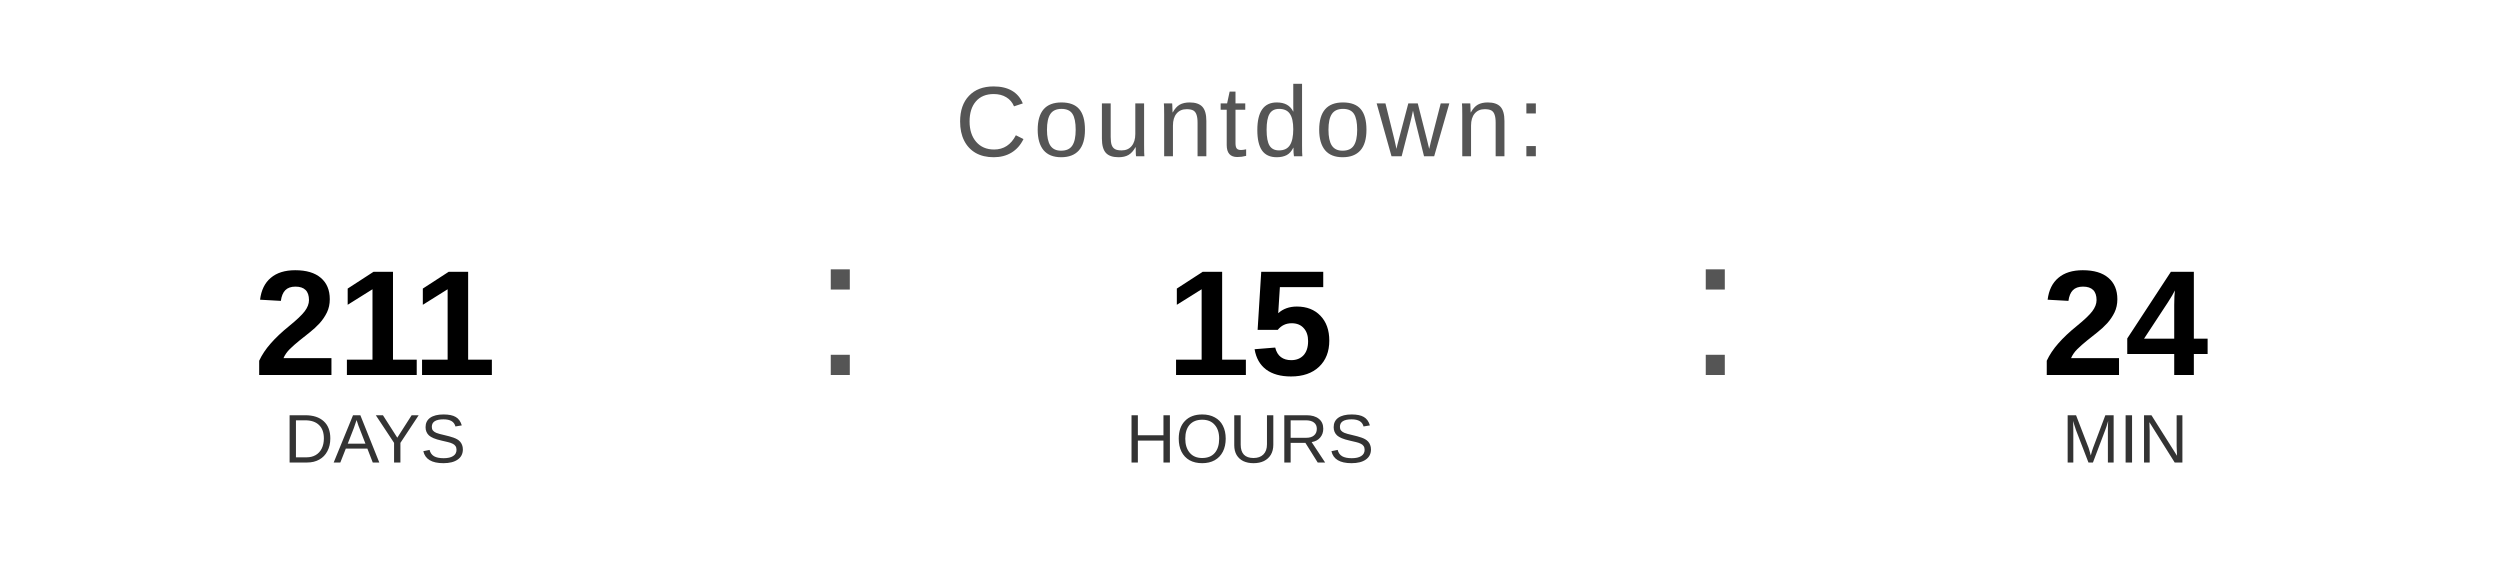
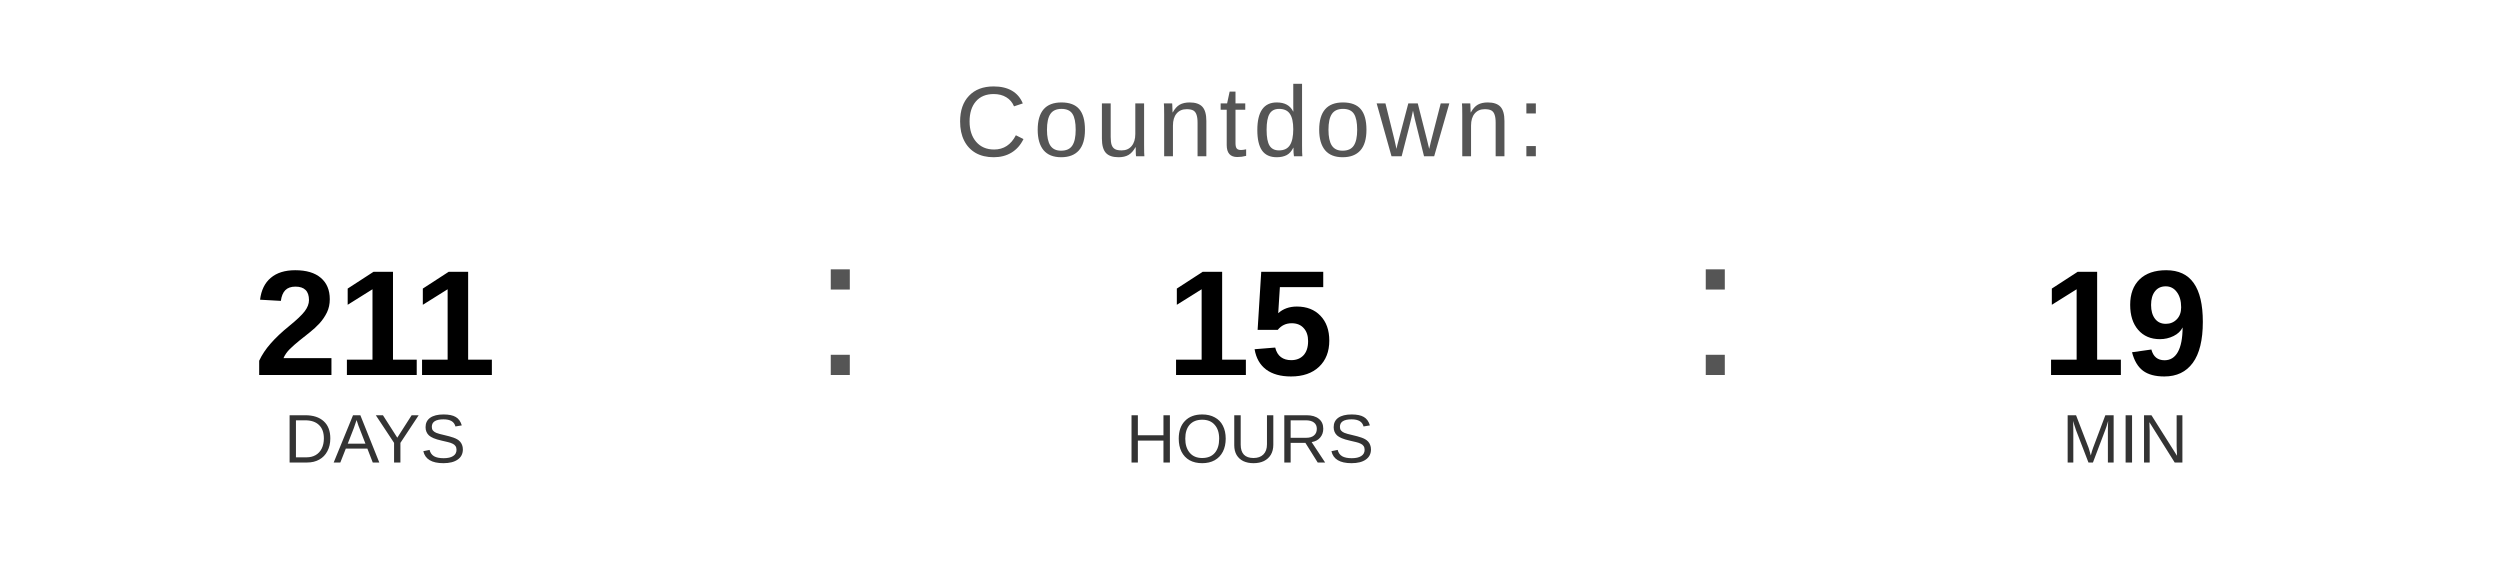
<svg xmlns="http://www.w3.org/2000/svg" width="400" height="90" viewBox="0 0 400 90">
  <text x="200" y="25" font-family="Arial, Helvetica, sans-serif" font-size="16" fill="#555555" text-anchor="middle" letter-spacing="1">
    Countdown:
  </text>
  <text x="60" y="60" font-family="Arial, Helvetica, sans-serif" font-size="24" font-weight="bold" fill="#000000" text-anchor="middle">211</text>
  <text x="60" y="74" font-family="Arial, Helvetica, sans-serif" font-size="11" fill="#333333" text-anchor="middle">DAYS</text>
  <text x="130" y="60" font-family="Arial, sans-serif" font-size="32" fill="#555555">:</text>
  <text x="200" y="60" font-family="Arial, Helvetica, sans-serif" font-size="24" font-weight="bold" fill="#000000" text-anchor="middle">15</text>
  <text x="200" y="74" font-family="Arial, Helvetica, sans-serif" font-size="11" fill="#333333" text-anchor="middle">HOURS</text>
  <text x="270" y="60" font-family="Arial, sans-serif" font-size="32" fill="#555555">:</text>
-   <text x="340" y="60" font-family="Arial, Helvetica, sans-serif" font-size="24" font-weight="bold" fill="#000000" text-anchor="middle">24</text>
+   <text x="340" y="60" font-family="Arial, Helvetica, sans-serif" font-size="24" font-weight="bold" fill="#000000" text-anchor="middle">19</text>
  <text x="340" y="74" font-family="Arial, Helvetica, sans-serif" font-size="11" fill="#333333" text-anchor="middle">MIN</text>
</svg>
